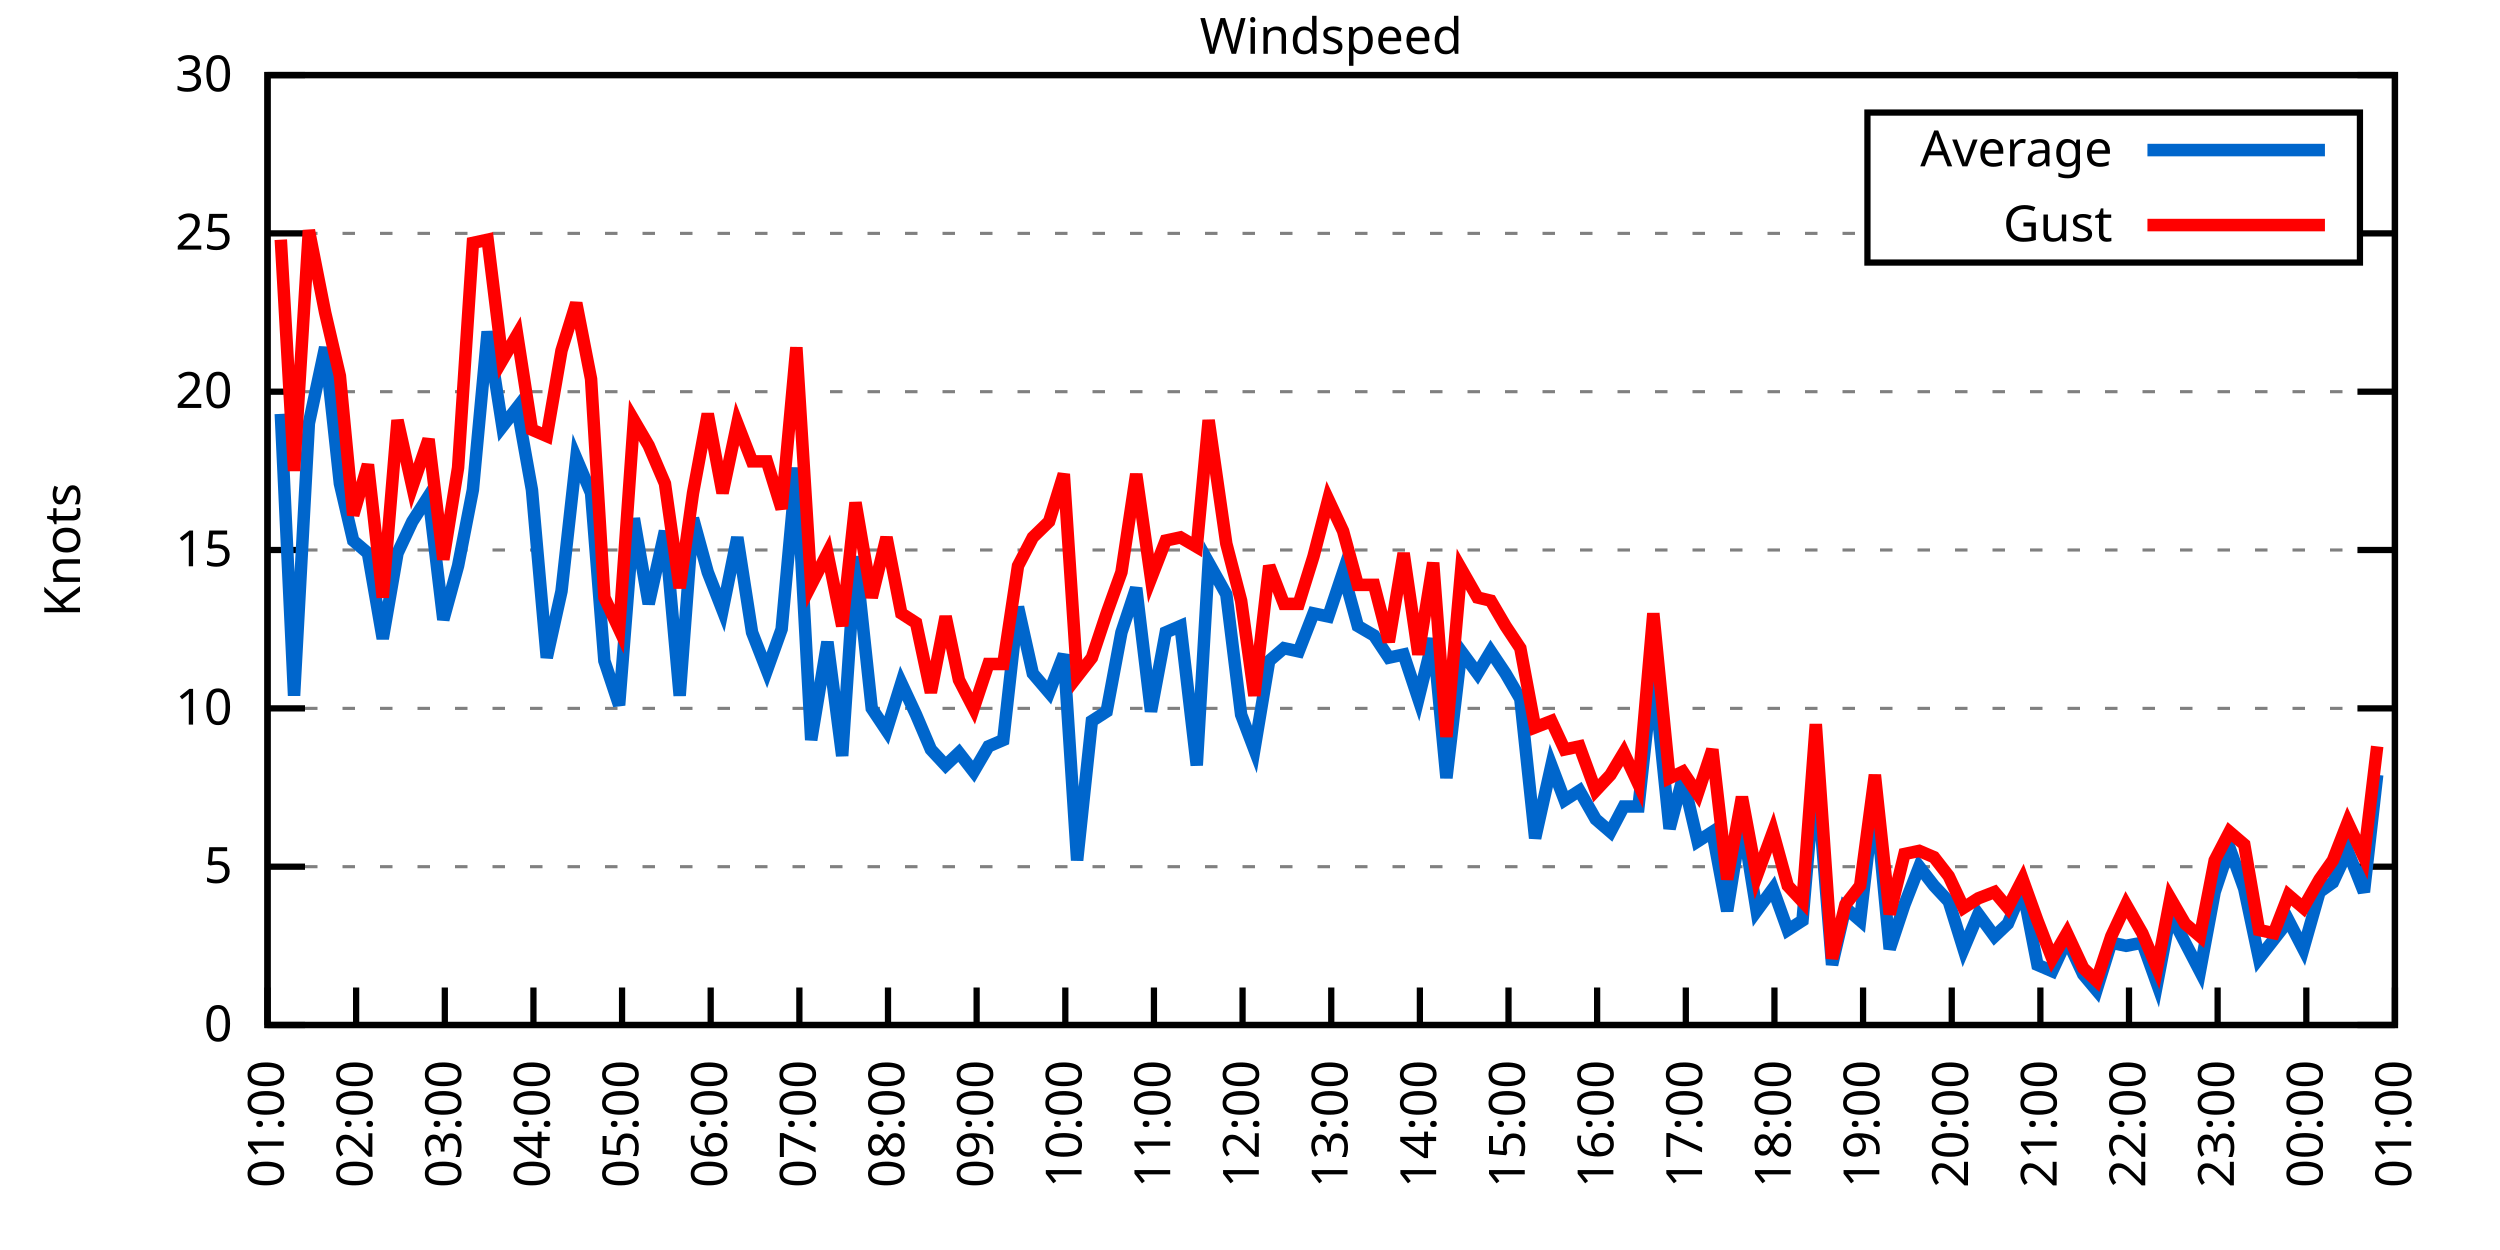
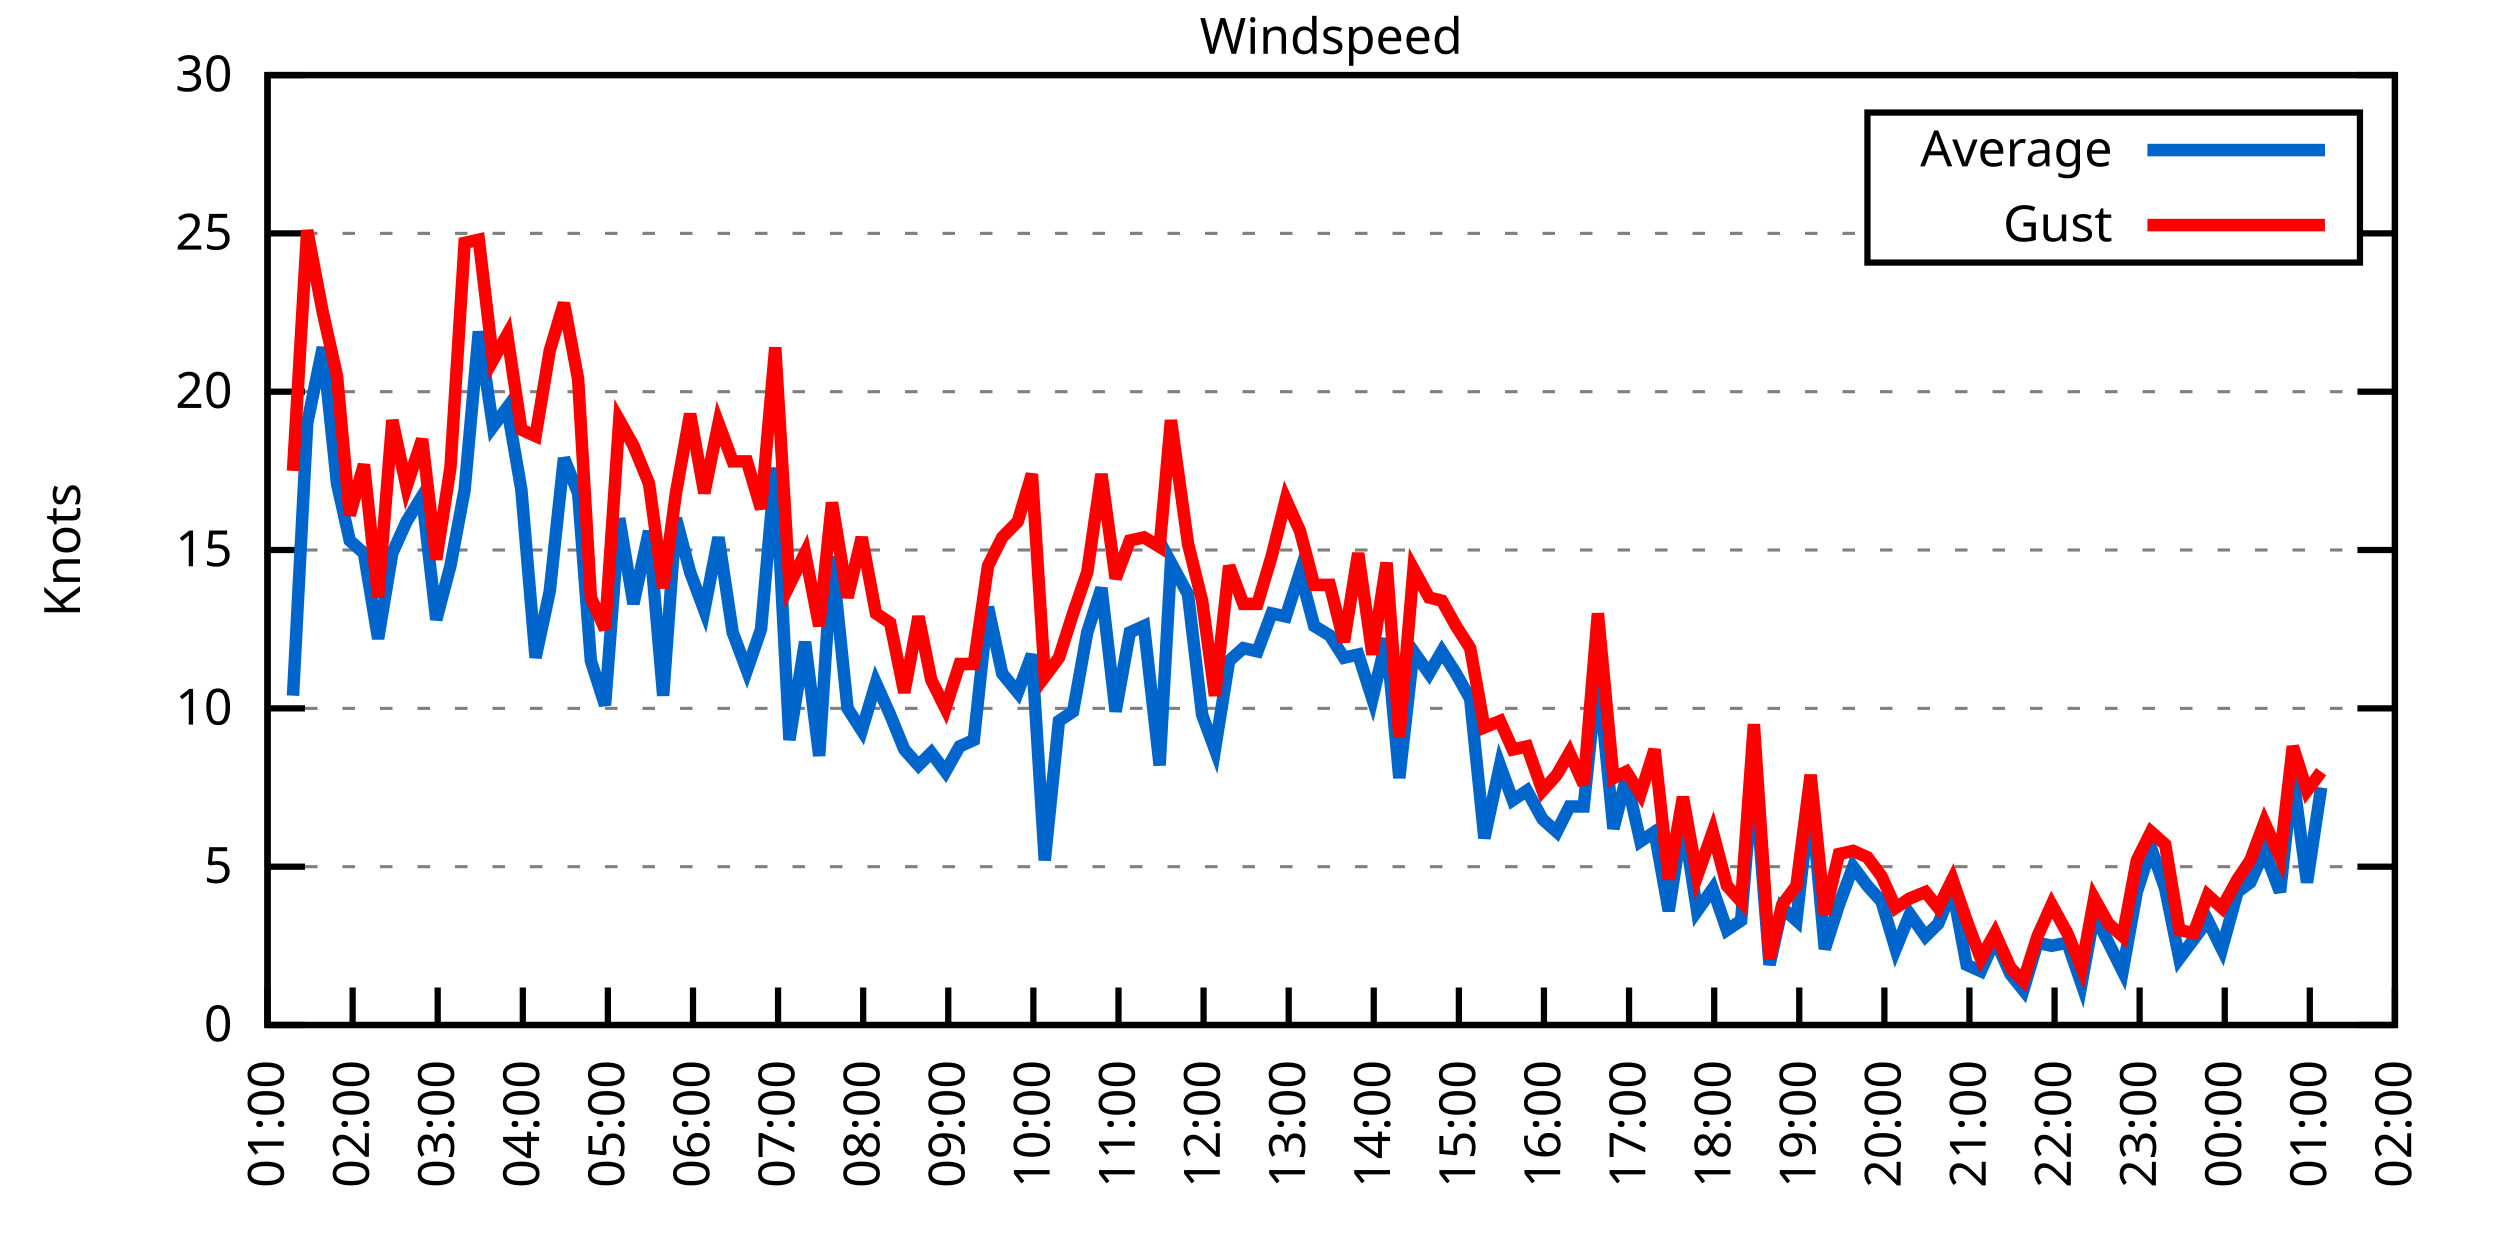
<svg xmlns="http://www.w3.org/2000/svg" xmlns:xlink="http://www.w3.org/1999/xlink" width="400" height="200" viewBox="0 0 400 200">
  <g id="gnuplot_canvas">
    <rect x="0" y="0" width="400" height="200" fill="none" />
    <defs>
      <circle id="gpDot" r="0.5" stroke-width="0.5" stroke="currentColor" />
      <path id="gpPt0" stroke-width="0.333" stroke="currentColor" d="M-1,0 h2 M0,-1 v2" />
      <path id="gpPt1" stroke-width="0.333" stroke="currentColor" d="M-1,-1 L1,1 M1,-1 L-1,1" />
      <path id="gpPt2" stroke-width="0.333" stroke="currentColor" d="M-1,0 L1,0 M0,-1 L0,1 M-1,-1 L1,1 M-1,1 L1,-1" />
      <rect id="gpPt3" stroke-width="0.333" stroke="currentColor" x="-1" y="-1" width="2" height="2" />
      <rect id="gpPt4" stroke-width="0.333" stroke="currentColor" fill="currentColor" x="-1" y="-1" width="2" height="2" />
      <circle id="gpPt5" stroke-width="0.333" stroke="currentColor" cx="0" cy="0" r="1" />
      <use xlink:href="#gpPt5" id="gpPt6" fill="currentColor" stroke="none" />
      <path id="gpPt7" stroke-width="0.333" stroke="currentColor" d="M0,-1.33 L-1.33,0.67 L1.33,0.67 z" />
      <use xlink:href="#gpPt7" id="gpPt8" fill="currentColor" stroke="none" />
      <use xlink:href="#gpPt7" id="gpPt9" stroke="currentColor" transform="rotate(180)" />
      <use xlink:href="#gpPt9" id="gpPt10" fill="currentColor" stroke="none" />
      <use xlink:href="#gpPt3" id="gpPt11" stroke="currentColor" transform="rotate(45)" />
      <use xlink:href="#gpPt11" id="gpPt12" fill="currentColor" stroke="none" />
      <path id="gpPt13" stroke-width="0.333" stroke="currentColor" d="M0,1.330 L1.265,0.411 L0.782,-1.067 L-0.782,-1.076 L-1.265,0.411 z" />
      <use xlink:href="#gpPt13" id="gpPt14" fill="currentColor" stroke="none" />
      <filter id="textbox" filterUnits="objectBoundingBox" x="0" y="0" height="1" width="1">
        <feFlood flood-color="white" flood-opacity="1" result="bgnd" />
        <feComposite in="SourceGraphic" in2="bgnd" operator="atop" />
      </filter>
      <filter id="greybox" filterUnits="objectBoundingBox" x="0" y="0" height="1" width="1">
        <feFlood flood-color="lightgrey" flood-opacity="1" result="grey" />
        <feComposite in="SourceGraphic" in2="grey" operator="atop" />
      </filter>
    </defs>
    <g fill="none" color="white" stroke="currentColor" stroke-width="1.00" stroke-linecap="butt" stroke-linejoin="miter">
</g>
    <g fill="none" color="black" stroke="currentColor" stroke-width="1.00" stroke-linecap="butt" stroke-linejoin="miter">
      <g stroke="none" shape-rendering="crispEdges">
        <polygon fill="rgb(255, 255, 255)" points="42.80,164.00 383.18,164.00 383.18,12.02 42.80,12.02 " />
      </g>
    </g>
    <g fill="none" color="black" stroke="currentColor" stroke-width="1.00" stroke-linecap="butt" stroke-linejoin="miter">
</g>
    <g fill="none" color="black" stroke="black" stroke-width="0.50" stroke-linecap="butt" stroke-linejoin="miter">
</g>
    <g fill="none" color="gray" stroke="currentColor" stroke-width="0.50" stroke-linecap="butt" stroke-linejoin="miter">
      <path stroke="gray" stroke-dasharray="2,4" class="gridline" d="M42.80,164.00 L383.19,164.00  " />
    </g>
    <g fill="none" color="gray" stroke="gray" stroke-width="1.00" stroke-linecap="butt" stroke-linejoin="miter">
</g>
    <g fill="none" color="black" stroke="currentColor" stroke-width="1.00" stroke-linecap="butt" stroke-linejoin="miter">
      <path stroke="black" d="M42.80,164.00 L48.80,164.00 M383.19,164.00 L377.19,164.00  " />
      <g transform="translate(37.20,166.60)" stroke="none" fill="black" font-family="Sans" font-size="8.00" text-anchor="end">
        <text>
          <tspan font-family="Sans"> 0</tspan>
        </text>
      </g>
    </g>
    <g fill="none" color="black" stroke="currentColor" stroke-width="1.00" stroke-linecap="butt" stroke-linejoin="miter">
</g>
    <g fill="none" color="black" stroke="black" stroke-width="0.50" stroke-linecap="butt" stroke-linejoin="miter">
</g>
    <g fill="none" color="gray" stroke="currentColor" stroke-width="0.50" stroke-linecap="butt" stroke-linejoin="miter">
      <path stroke="gray" stroke-dasharray="2,4" class="gridline" d="M42.80,138.67 L383.19,138.67  " />
    </g>
    <g fill="none" color="gray" stroke="gray" stroke-width="1.00" stroke-linecap="butt" stroke-linejoin="miter">
</g>
    <g fill="none" color="black" stroke="currentColor" stroke-width="1.00" stroke-linecap="butt" stroke-linejoin="miter">
      <path stroke="black" d="M42.80,138.67 L48.80,138.67 M383.19,138.67 L377.19,138.67  " />
      <g transform="translate(37.20,141.27)" stroke="none" fill="black" font-family="Sans" font-size="8.00" text-anchor="end">
        <text>
          <tspan font-family="Sans"> 5</tspan>
        </text>
      </g>
    </g>
    <g fill="none" color="black" stroke="currentColor" stroke-width="1.00" stroke-linecap="butt" stroke-linejoin="miter">
</g>
    <g fill="none" color="black" stroke="black" stroke-width="0.50" stroke-linecap="butt" stroke-linejoin="miter">
</g>
    <g fill="none" color="gray" stroke="currentColor" stroke-width="0.50" stroke-linecap="butt" stroke-linejoin="miter">
      <path stroke="gray" stroke-dasharray="2,4" class="gridline" d="M42.80,113.34 L383.19,113.34  " />
    </g>
    <g fill="none" color="gray" stroke="gray" stroke-width="1.00" stroke-linecap="butt" stroke-linejoin="miter">
</g>
    <g fill="none" color="black" stroke="currentColor" stroke-width="1.00" stroke-linecap="butt" stroke-linejoin="miter">
      <path stroke="black" d="M42.80,113.34 L48.80,113.34 M383.19,113.34 L377.19,113.34  " />
      <g transform="translate(37.20,115.94)" stroke="none" fill="black" font-family="Sans" font-size="8.00" text-anchor="end">
        <text>
          <tspan font-family="Sans"> 10</tspan>
        </text>
      </g>
    </g>
    <g fill="none" color="black" stroke="currentColor" stroke-width="1.00" stroke-linecap="butt" stroke-linejoin="miter">
</g>
    <g fill="none" color="black" stroke="black" stroke-width="0.50" stroke-linecap="butt" stroke-linejoin="miter">
</g>
    <g fill="none" color="gray" stroke="currentColor" stroke-width="0.50" stroke-linecap="butt" stroke-linejoin="miter">
      <path stroke="gray" stroke-dasharray="2,4" class="gridline" d="M42.80,88.00 L383.19,88.00  " />
    </g>
    <g fill="none" color="gray" stroke="gray" stroke-width="1.00" stroke-linecap="butt" stroke-linejoin="miter">
</g>
    <g fill="none" color="black" stroke="currentColor" stroke-width="1.00" stroke-linecap="butt" stroke-linejoin="miter">
      <path stroke="black" d="M42.80,88.00 L48.80,88.00 M383.19,88.00 L377.19,88.00  " />
      <g transform="translate(37.20,90.60)" stroke="none" fill="black" font-family="Sans" font-size="8.00" text-anchor="end">
        <text>
          <tspan font-family="Sans"> 15</tspan>
        </text>
      </g>
    </g>
    <g fill="none" color="black" stroke="currentColor" stroke-width="1.00" stroke-linecap="butt" stroke-linejoin="miter">
</g>
    <g fill="none" color="black" stroke="black" stroke-width="0.50" stroke-linecap="butt" stroke-linejoin="miter">
</g>
    <g fill="none" color="gray" stroke="currentColor" stroke-width="0.50" stroke-linecap="butt" stroke-linejoin="miter">
      <path stroke="gray" stroke-dasharray="2,4" class="gridline" d="M42.80,62.67 L383.19,62.67  " />
    </g>
    <g fill="none" color="gray" stroke="gray" stroke-width="1.00" stroke-linecap="butt" stroke-linejoin="miter">
</g>
    <g fill="none" color="black" stroke="currentColor" stroke-width="1.00" stroke-linecap="butt" stroke-linejoin="miter">
      <path stroke="black" d="M42.80,62.67 L48.80,62.67 M383.19,62.67 L377.19,62.67  " />
      <g transform="translate(37.20,65.27)" stroke="none" fill="black" font-family="Sans" font-size="8.00" text-anchor="end">
        <text>
          <tspan font-family="Sans"> 20</tspan>
        </text>
      </g>
    </g>
    <g fill="none" color="black" stroke="currentColor" stroke-width="1.00" stroke-linecap="butt" stroke-linejoin="miter">
</g>
    <g fill="none" color="black" stroke="black" stroke-width="0.50" stroke-linecap="butt" stroke-linejoin="miter">
</g>
    <g fill="none" color="gray" stroke="currentColor" stroke-width="0.50" stroke-linecap="butt" stroke-linejoin="miter">
      <path stroke="gray" stroke-dasharray="2,4" class="gridline" d="M42.80,37.34 L298.79,37.34 M377.59,37.34 L383.19,37.34  " />
    </g>
    <g fill="none" color="gray" stroke="gray" stroke-width="1.00" stroke-linecap="butt" stroke-linejoin="miter">
</g>
    <g fill="none" color="black" stroke="currentColor" stroke-width="1.00" stroke-linecap="butt" stroke-linejoin="miter">
      <path stroke="black" d="M42.80,37.34 L48.80,37.34 M383.19,37.34 L377.19,37.34  " />
      <g transform="translate(37.20,39.94)" stroke="none" fill="black" font-family="Sans" font-size="8.00" text-anchor="end">
        <text>
          <tspan font-family="Sans"> 25</tspan>
        </text>
      </g>
    </g>
    <g fill="none" color="black" stroke="currentColor" stroke-width="1.00" stroke-linecap="butt" stroke-linejoin="miter">
</g>
    <g fill="none" color="black" stroke="black" stroke-width="0.50" stroke-linecap="butt" stroke-linejoin="miter">
</g>
    <g fill="none" color="gray" stroke="currentColor" stroke-width="0.50" stroke-linecap="butt" stroke-linejoin="miter">
      <path stroke="gray" stroke-dasharray="2,4" class="gridline" d="M42.80,12.01 L383.19,12.01  " />
    </g>
    <g fill="none" color="gray" stroke="gray" stroke-width="1.00" stroke-linecap="butt" stroke-linejoin="miter">
</g>
    <g fill="none" color="black" stroke="currentColor" stroke-width="1.00" stroke-linecap="butt" stroke-linejoin="miter">
      <path stroke="black" d="M42.80,12.01 L48.80,12.01 M383.19,12.01 L377.19,12.01  " />
      <g transform="translate(37.20,14.61)" stroke="none" fill="black" font-family="Sans" font-size="8.00" text-anchor="end">
        <text>
          <tspan font-family="Sans"> 30</tspan>
        </text>
      </g>
    </g>
    <g fill="none" color="black" stroke="currentColor" stroke-width="1.00" stroke-linecap="butt" stroke-linejoin="miter">
      <path stroke="black" d="M42.80,164.00 L42.80,158.00  " />
      <g transform="translate(45.40,169.60) rotate(270.00)" stroke="none" fill="black" font-family="Sans" font-size="8.00" text-anchor="end">
        <text>
          <tspan font-family="Sans">01:00</tspan>
        </text>
      </g>
    </g>
    <g fill="none" color="black" stroke="currentColor" stroke-width="1.00" stroke-linecap="butt" stroke-linejoin="miter">
-       <path stroke="black" d="M56.98,164.00 L56.98,158.00  " />
-       <g transform="translate(59.58,169.60) rotate(270.00)" stroke="none" fill="black" font-family="Sans" font-size="8.00" text-anchor="end">
+       <path stroke="black" d="M56.42,164.00 L56.42,158.00  " />
+       <g transform="translate(59.02,169.60) rotate(270.00)" stroke="none" fill="black" font-family="Sans" font-size="8.00" text-anchor="end">
        <text>
          <tspan font-family="Sans">02:00</tspan>
        </text>
      </g>
    </g>
    <g fill="none" color="black" stroke="currentColor" stroke-width="1.00" stroke-linecap="butt" stroke-linejoin="miter">
-       <path stroke="black" d="M71.17,164.00 L71.17,158.00  " />
-       <g transform="translate(73.77,169.60) rotate(270.00)" stroke="none" fill="black" font-family="Sans" font-size="8.00" text-anchor="end">
+       <path stroke="black" d="M70.03,164.00 L70.03,158.00  " />
+       <g transform="translate(72.63,169.60) rotate(270.00)" stroke="none" fill="black" font-family="Sans" font-size="8.00" text-anchor="end">
        <text>
          <tspan font-family="Sans">03:00</tspan>
        </text>
      </g>
    </g>
    <g fill="none" color="black" stroke="currentColor" stroke-width="1.00" stroke-linecap="butt" stroke-linejoin="miter">
-       <path stroke="black" d="M85.35,164.00 L85.35,158.00  " />
-       <g transform="translate(87.95,169.60) rotate(270.00)" stroke="none" fill="black" font-family="Sans" font-size="8.00" text-anchor="end">
+       <path stroke="black" d="M83.65,164.00 L83.65,158.00  " />
+       <g transform="translate(86.25,169.60) rotate(270.00)" stroke="none" fill="black" font-family="Sans" font-size="8.00" text-anchor="end">
        <text>
          <tspan font-family="Sans">04:00</tspan>
        </text>
      </g>
    </g>
    <g fill="none" color="black" stroke="currentColor" stroke-width="1.00" stroke-linecap="butt" stroke-linejoin="miter">
-       <path stroke="black" d="M99.53,164.00 L99.53,158.00  " />
-       <g transform="translate(102.13,169.60) rotate(270.00)" stroke="none" fill="black" font-family="Sans" font-size="8.00" text-anchor="end">
+       <path stroke="black" d="M97.26,164.00 L97.26,158.00  " />
+       <g transform="translate(99.86,169.60) rotate(270.00)" stroke="none" fill="black" font-family="Sans" font-size="8.00" text-anchor="end">
        <text>
          <tspan font-family="Sans">05:00</tspan>
        </text>
      </g>
    </g>
    <g fill="none" color="black" stroke="currentColor" stroke-width="1.00" stroke-linecap="butt" stroke-linejoin="miter">
-       <path stroke="black" d="M113.71,164.00 L113.71,158.00  " />
-       <g transform="translate(116.31,169.60) rotate(270.00)" stroke="none" fill="black" font-family="Sans" font-size="8.00" text-anchor="end">
+       <path stroke="black" d="M110.88,164.00 L110.88,158.00  " />
+       <g transform="translate(113.48,169.60) rotate(270.00)" stroke="none" fill="black" font-family="Sans" font-size="8.00" text-anchor="end">
        <text>
          <tspan font-family="Sans">06:00</tspan>
        </text>
      </g>
    </g>
    <g fill="none" color="black" stroke="currentColor" stroke-width="1.00" stroke-linecap="butt" stroke-linejoin="miter">
-       <path stroke="black" d="M127.90,164.00 L127.90,158.00  " />
-       <g transform="translate(130.50,169.60) rotate(270.00)" stroke="none" fill="black" font-family="Sans" font-size="8.00" text-anchor="end">
+       <path stroke="black" d="M124.49,164.00 L124.49,158.00  " />
+       <g transform="translate(127.09,169.60) rotate(270.00)" stroke="none" fill="black" font-family="Sans" font-size="8.00" text-anchor="end">
        <text>
          <tspan font-family="Sans">07:00</tspan>
        </text>
      </g>
    </g>
    <g fill="none" color="black" stroke="currentColor" stroke-width="1.00" stroke-linecap="butt" stroke-linejoin="miter">
-       <path stroke="black" d="M142.08,164.00 L142.08,158.00  " />
-       <g transform="translate(144.68,169.60) rotate(270.00)" stroke="none" fill="black" font-family="Sans" font-size="8.00" text-anchor="end">
+       <path stroke="black" d="M138.11,164.00 L138.11,158.00  " />
+       <g transform="translate(140.71,169.60) rotate(270.00)" stroke="none" fill="black" font-family="Sans" font-size="8.00" text-anchor="end">
        <text>
          <tspan font-family="Sans">08:00</tspan>
        </text>
      </g>
    </g>
    <g fill="none" color="black" stroke="currentColor" stroke-width="1.00" stroke-linecap="butt" stroke-linejoin="miter">
-       <path stroke="black" d="M156.26,164.00 L156.26,158.00  " />
-       <g transform="translate(158.86,169.60) rotate(270.00)" stroke="none" fill="black" font-family="Sans" font-size="8.00" text-anchor="end">
+       <path stroke="black" d="M151.72,164.00 L151.72,158.00  " />
+       <g transform="translate(154.32,169.60) rotate(270.00)" stroke="none" fill="black" font-family="Sans" font-size="8.00" text-anchor="end">
        <text>
          <tspan font-family="Sans">09:00</tspan>
        </text>
      </g>
    </g>
    <g fill="none" color="black" stroke="currentColor" stroke-width="1.00" stroke-linecap="butt" stroke-linejoin="miter">
-       <path stroke="black" d="M170.45,164.00 L170.45,158.00  " />
-       <g transform="translate(173.05,169.60) rotate(270.00)" stroke="none" fill="black" font-family="Sans" font-size="8.00" text-anchor="end">
+       <path stroke="black" d="M165.34,164.00 L165.34,158.00  " />
+       <g transform="translate(167.94,169.60) rotate(270.00)" stroke="none" fill="black" font-family="Sans" font-size="8.00" text-anchor="end">
        <text>
          <tspan font-family="Sans">10:00</tspan>
        </text>
      </g>
    </g>
    <g fill="none" color="black" stroke="currentColor" stroke-width="1.00" stroke-linecap="butt" stroke-linejoin="miter">
-       <path stroke="black" d="M184.63,164.00 L184.63,158.00  " />
-       <g transform="translate(187.23,169.60) rotate(270.00)" stroke="none" fill="black" font-family="Sans" font-size="8.00" text-anchor="end">
+       <path stroke="black" d="M178.96,164.00 L178.96,158.00  " />
+       <g transform="translate(181.56,169.60) rotate(270.00)" stroke="none" fill="black" font-family="Sans" font-size="8.00" text-anchor="end">
        <text>
          <tspan font-family="Sans">11:00</tspan>
        </text>
      </g>
    </g>
    <g fill="none" color="black" stroke="currentColor" stroke-width="1.00" stroke-linecap="butt" stroke-linejoin="miter">
-       <path stroke="black" d="M198.81,164.00 L198.81,158.00  " />
-       <g transform="translate(201.41,169.60) rotate(270.00)" stroke="none" fill="black" font-family="Sans" font-size="8.00" text-anchor="end">
+       <path stroke="black" d="M192.57,164.00 L192.57,158.00  " />
+       <g transform="translate(195.17,169.60) rotate(270.00)" stroke="none" fill="black" font-family="Sans" font-size="8.00" text-anchor="end">
        <text>
          <tspan font-family="Sans">12:00</tspan>
        </text>
      </g>
    </g>
    <g fill="none" color="black" stroke="currentColor" stroke-width="1.00" stroke-linecap="butt" stroke-linejoin="miter">
-       <path stroke="black" d="M213.00,164.00 L213.00,158.00  " />
-       <g transform="translate(215.60,169.60) rotate(270.00)" stroke="none" fill="black" font-family="Sans" font-size="8.00" text-anchor="end">
+       <path stroke="black" d="M206.19,164.00 L206.19,158.00  " />
+       <g transform="translate(208.79,169.60) rotate(270.00)" stroke="none" fill="black" font-family="Sans" font-size="8.00" text-anchor="end">
        <text>
          <tspan font-family="Sans">13:00</tspan>
        </text>
      </g>
    </g>
    <g fill="none" color="black" stroke="currentColor" stroke-width="1.00" stroke-linecap="butt" stroke-linejoin="miter">
-       <path stroke="black" d="M227.18,164.00 L227.18,158.00  " />
-       <g transform="translate(229.78,169.60) rotate(270.00)" stroke="none" fill="black" font-family="Sans" font-size="8.00" text-anchor="end">
+       <path stroke="black" d="M219.80,164.00 L219.80,158.00  " />
+       <g transform="translate(222.40,169.60) rotate(270.00)" stroke="none" fill="black" font-family="Sans" font-size="8.00" text-anchor="end">
        <text>
          <tspan font-family="Sans">14:00</tspan>
        </text>
      </g>
    </g>
    <g fill="none" color="black" stroke="currentColor" stroke-width="1.00" stroke-linecap="butt" stroke-linejoin="miter">
-       <path stroke="black" d="M241.36,164.00 L241.36,158.00  " />
-       <g transform="translate(243.96,169.60) rotate(270.00)" stroke="none" fill="black" font-family="Sans" font-size="8.00" text-anchor="end">
+       <path stroke="black" d="M233.42,164.00 L233.42,158.00  " />
+       <g transform="translate(236.02,169.60) rotate(270.00)" stroke="none" fill="black" font-family="Sans" font-size="8.00" text-anchor="end">
        <text>
          <tspan font-family="Sans">15:00</tspan>
        </text>
      </g>
    </g>
    <g fill="none" color="black" stroke="currentColor" stroke-width="1.00" stroke-linecap="butt" stroke-linejoin="miter">
-       <path stroke="black" d="M255.54,164.00 L255.54,158.00  " />
-       <g transform="translate(258.14,169.60) rotate(270.00)" stroke="none" fill="black" font-family="Sans" font-size="8.00" text-anchor="end">
+       <path stroke="black" d="M247.03,164.00 L247.03,158.00  " />
+       <g transform="translate(249.63,169.60) rotate(270.00)" stroke="none" fill="black" font-family="Sans" font-size="8.00" text-anchor="end">
        <text>
          <tspan font-family="Sans">16:00</tspan>
        </text>
      </g>
    </g>
    <g fill="none" color="black" stroke="currentColor" stroke-width="1.00" stroke-linecap="butt" stroke-linejoin="miter">
-       <path stroke="black" d="M269.73,164.00 L269.73,158.00  " />
-       <g transform="translate(272.33,169.60) rotate(270.00)" stroke="none" fill="black" font-family="Sans" font-size="8.00" text-anchor="end">
+       <path stroke="black" d="M260.65,164.00 L260.65,158.00  " />
+       <g transform="translate(263.25,169.60) rotate(270.00)" stroke="none" fill="black" font-family="Sans" font-size="8.00" text-anchor="end">
        <text>
          <tspan font-family="Sans">17:00</tspan>
        </text>
      </g>
    </g>
    <g fill="none" color="black" stroke="currentColor" stroke-width="1.00" stroke-linecap="butt" stroke-linejoin="miter">
-       <path stroke="black" d="M283.91,164.00 L283.91,158.00  " />
-       <g transform="translate(286.51,169.60) rotate(270.00)" stroke="none" fill="black" font-family="Sans" font-size="8.00" text-anchor="end">
+       <path stroke="black" d="M274.27,164.00 L274.27,158.00  " />
+       <g transform="translate(276.87,169.60) rotate(270.00)" stroke="none" fill="black" font-family="Sans" font-size="8.00" text-anchor="end">
        <text>
          <tspan font-family="Sans">18:00</tspan>
        </text>
      </g>
    </g>
    <g fill="none" color="black" stroke="currentColor" stroke-width="1.00" stroke-linecap="butt" stroke-linejoin="miter">
-       <path stroke="black" d="M298.09,164.00 L298.09,158.00  " />
-       <g transform="translate(300.69,169.60) rotate(270.00)" stroke="none" fill="black" font-family="Sans" font-size="8.00" text-anchor="end">
+       <path stroke="black" d="M287.88,164.00 L287.88,158.00  " />
+       <g transform="translate(290.48,169.60) rotate(270.00)" stroke="none" fill="black" font-family="Sans" font-size="8.00" text-anchor="end">
        <text>
          <tspan font-family="Sans">19:00</tspan>
        </text>
      </g>
    </g>
    <g fill="none" color="black" stroke="currentColor" stroke-width="1.00" stroke-linecap="butt" stroke-linejoin="miter">
-       <path stroke="black" d="M312.28,164.00 L312.28,158.00  " />
-       <g transform="translate(314.88,169.60) rotate(270.00)" stroke="none" fill="black" font-family="Sans" font-size="8.00" text-anchor="end">
+       <path stroke="black" d="M301.50,164.00 L301.50,158.00  " />
+       <g transform="translate(304.10,169.60) rotate(270.00)" stroke="none" fill="black" font-family="Sans" font-size="8.00" text-anchor="end">
        <text>
          <tspan font-family="Sans">20:00</tspan>
        </text>
      </g>
    </g>
    <g fill="none" color="black" stroke="currentColor" stroke-width="1.00" stroke-linecap="butt" stroke-linejoin="miter">
-       <path stroke="black" d="M326.46,164.00 L326.46,158.00  " />
-       <g transform="translate(329.06,169.60) rotate(270.00)" stroke="none" fill="black" font-family="Sans" font-size="8.00" text-anchor="end">
+       <path stroke="black" d="M315.11,164.00 L315.11,158.00  " />
+       <g transform="translate(317.71,169.60) rotate(270.00)" stroke="none" fill="black" font-family="Sans" font-size="8.00" text-anchor="end">
        <text>
          <tspan font-family="Sans">21:00</tspan>
        </text>
      </g>
    </g>
    <g fill="none" color="black" stroke="currentColor" stroke-width="1.00" stroke-linecap="butt" stroke-linejoin="miter">
-       <path stroke="black" d="M340.64,164.00 L340.64,158.00  " />
-       <g transform="translate(343.24,169.60) rotate(270.00)" stroke="none" fill="black" font-family="Sans" font-size="8.00" text-anchor="end">
+       <path stroke="black" d="M328.73,164.00 L328.73,158.00  " />
+       <g transform="translate(331.33,169.60) rotate(270.00)" stroke="none" fill="black" font-family="Sans" font-size="8.00" text-anchor="end">
        <text>
          <tspan font-family="Sans">22:00</tspan>
        </text>
      </g>
    </g>
    <g fill="none" color="black" stroke="currentColor" stroke-width="1.00" stroke-linecap="butt" stroke-linejoin="miter">
-       <path stroke="black" d="M354.82,164.00 L354.82,158.00  " />
-       <g transform="translate(357.42,169.60) rotate(270.00)" stroke="none" fill="black" font-family="Sans" font-size="8.00" text-anchor="end">
+       <path stroke="black" d="M342.34,164.00 L342.34,158.00  " />
+       <g transform="translate(344.94,169.60) rotate(270.00)" stroke="none" fill="black" font-family="Sans" font-size="8.00" text-anchor="end">
        <text>
          <tspan font-family="Sans">23:00</tspan>
        </text>
      </g>
    </g>
    <g fill="none" color="black" stroke="currentColor" stroke-width="1.00" stroke-linecap="butt" stroke-linejoin="miter">
-       <path stroke="black" d="M369.01,164.00 L369.01,158.00  " />
-       <g transform="translate(371.61,169.60) rotate(270.00)" stroke="none" fill="black" font-family="Sans" font-size="8.00" text-anchor="end">
+       <path stroke="black" d="M355.96,164.00 L355.96,158.00  " />
+       <g transform="translate(358.56,169.60) rotate(270.00)" stroke="none" fill="black" font-family="Sans" font-size="8.00" text-anchor="end">
        <text>
          <tspan font-family="Sans">00:00</tspan>
+         </text>
+       </g>
+     </g>
+     <g fill="none" color="black" stroke="currentColor" stroke-width="1.00" stroke-linecap="butt" stroke-linejoin="miter">
+       <path stroke="black" d="M369.57,164.00 L369.57,158.00  " />
+       <g transform="translate(372.17,169.60) rotate(270.00)" stroke="none" fill="black" font-family="Sans" font-size="8.00" text-anchor="end">
+         <text>
+           <tspan font-family="Sans">01:00</tspan>
        </text>
      </g>
    </g>
    <g fill="none" color="black" stroke="currentColor" stroke-width="1.00" stroke-linecap="butt" stroke-linejoin="miter">
      <path stroke="black" d="M383.19,164.00 L383.19,158.00  " />
      <g transform="translate(385.79,169.60) rotate(270.00)" stroke="none" fill="black" font-family="Sans" font-size="8.00" text-anchor="end">
        <text>
-           <tspan font-family="Sans">01:00</tspan>
+           <tspan font-family="Sans">02:00</tspan>
        </text>
      </g>
    </g>
    <g fill="none" color="black" stroke="currentColor" stroke-width="1.00" stroke-linecap="butt" stroke-linejoin="miter">
</g>
    <g fill="none" color="black" stroke="currentColor" stroke-width="1.00" stroke-linecap="butt" stroke-linejoin="miter">
      <path stroke="black" d="M42.80,12.01 L42.80,164.00 L383.19,164.00 L383.19,12.01 L42.80,12.01 Z  " />
    </g>
    <g fill="none" color="black" stroke="currentColor" stroke-width="1.00" stroke-linecap="butt" stroke-linejoin="miter">
</g>
    <g fill="none" color="black" stroke="currentColor" stroke-width="1.00" stroke-linecap="butt" stroke-linejoin="miter">
      <path stroke="black" d="M298.79,42.01 L298.79,18.01 L377.59,18.01 L377.59,42.01 L298.79,42.01 Z  " />
    </g>
    <g id="Windspeed_plot_1">
      <g fill="none" color="white" stroke="black" stroke-width="2.00" stroke-linecap="butt" stroke-linejoin="miter">
</g>
      <g fill="none" color="black" stroke="currentColor" stroke-width="2.00" stroke-linecap="butt" stroke-linejoin="miter">
        <g transform="translate(337.99,26.61)" stroke="none" fill="black" font-family="Sans" font-size="8.00" text-anchor="end">
          <text>
            <tspan font-family="Sans">Average</tspan>
          </text>
        </g>
      </g>
      <g fill="none" color="black" stroke="currentColor" stroke-width="2.00" stroke-linecap="butt" stroke-linejoin="miter">
-         <path stroke="rgb(  0, 102, 204)" d="M343.59,24.01 L371.99,24.01 M44.93,66.22 L47.05,111.31 L49.42,67.74 L52.02,55.58 L54.38,77.37 L56.51,86.49   L58.87,88.51 L61.24,102.19 L63.60,88.51 L65.97,83.45 L68.57,79.39 L70.93,99.15 L73.29,90.54 L75.66,78.38   L78.02,53.05 L80.38,68.25 L82.75,65.21 L85.11,78.38 L87.48,105.23 L89.84,94.59 L92.20,73.31 L94.57,78.89   L96.70,105.74 L99.06,112.83 L101.42,82.94 L103.79,96.62 L106.39,84.97 L108.75,111.31 L110.88,82.94 L113.24,91.55   L115.61,97.63 L117.97,85.98 L120.33,101.18 L122.70,107.26 L125.06,100.67 L127.42,74.83 L129.79,118.40 L132.39,102.70   L134.75,120.94 L136.88,89.02 L139.48,113.34 L141.84,116.88 L144.21,109.28 L146.57,114.35 L148.94,119.92 L151.30,122.46   L153.43,120.43 L155.79,123.47 L158.15,119.42 L160.52,118.40 L162.88,97.12 L165.25,107.76 L167.85,110.80 L170.21,104.72   L172.34,137.66 L174.70,115.36 L177.06,113.84 L179.43,101.18 L181.79,94.08 L184.16,113.84 L186.52,101.18 L188.88,100.16   L191.48,122.46 L193.38,90.03 L196.21,95.10 L198.58,114.35 L200.70,119.92 L203.07,105.74 L205.43,103.71 L207.79,104.22   L210.16,98.14 L212.52,98.64 L214.89,91.55 L217.25,100.16 L219.85,101.68 L222.21,105.23 L224.58,104.72 L226.94,111.82   L229.31,102.19 L231.43,124.48 L233.80,104.22 L236.40,107.76 L238.52,104.22 L240.89,107.76 L243.25,111.82 L245.62,134.11   L248.22,122.46 L250.34,128.03 L252.71,126.51 L255.31,131.07 L257.67,133.10 L259.80,129.04 L262.16,129.04 L264.53,107.26   L267.13,132.59 L269.25,124.48 L271.62,134.62 L273.98,133.10 L276.35,145.76 L278.71,131.07 L281.07,145.76 L283.67,142.21   L286.04,148.80 L288.40,147.28 L290.53,122.46 L293.13,154.37 L295.26,145.25 L297.62,147.28 L299.98,127.02 L302.35,151.84   L304.71,144.75 L307.08,138.67 L309.44,141.71 L311.80,144.24 L314.17,151.84 L316.53,146.27 L319.13,149.81 L321.26,147.79   L323.62,142.21 L325.99,154.37 L328.35,155.39 L330.71,150.32 L333.31,155.89 L335.44,158.43 L337.80,150.83 L340.17,151.33   L342.77,150.83 L345.13,157.41 L347.26,146.27 L349.62,150.83 L351.99,155.39 L354.35,142.72 L356.72,135.63 L359.08,142.21   L361.44,153.36 L363.81,150.32 L366.17,147.28 L368.53,151.84 L371.13,142.72 L373.26,141.20 L375.63,136.14 L378.23,142.72   L380.35,123.98  " />
+         <path stroke="rgb(  0, 102, 204)" d="M343.59,24.01 L371.99,24.01 M46.88,111.31 L49.15,67.74 L51.65,55.58 L53.92,77.37 L55.96,86.49 L58.23,88.51   L60.50,102.19 L62.77,88.51 L65.04,83.45 L67.54,79.39 L69.80,99.15 L72.07,90.54 L74.34,78.38 L76.61,53.05   L78.88,68.25 L81.15,65.21 L83.42,78.38 L85.69,105.23 L87.96,94.59 L90.23,73.31 L92.50,78.89 L94.54,105.74   L96.81,112.83 L99.08,82.94 L101.35,96.62 L103.84,84.97 L106.11,111.31 L108.15,82.94 L110.42,91.55 L112.69,97.63   L114.96,85.98 L117.23,101.18 L119.50,107.26 L121.77,100.67 L124.04,74.83 L126.31,118.40 L128.81,102.70 L131.07,120.94   L133.12,89.02 L135.61,113.34 L137.88,116.88 L140.15,109.28 L142.42,114.35 L144.69,119.92 L146.96,122.46 L149.00,120.43   L151.27,123.47 L153.54,119.42 L155.81,118.40 L158.08,97.12 L160.35,107.76 L162.84,110.80 L165.11,104.72 L167.16,137.66   L169.43,115.36 L171.69,113.84 L173.96,101.18 L176.23,94.08 L178.50,113.84 L180.77,101.18 L183.04,100.16 L185.54,122.46   L187.35,90.03 L190.08,95.10 L192.34,114.35 L194.39,119.92 L196.66,105.74 L198.93,103.71 L201.19,104.22 L203.46,98.14   L205.73,98.64 L208.00,91.55 L210.27,100.16 L212.77,101.68 L215.04,105.23 L217.31,104.72 L219.58,111.82 L221.85,102.19   L223.89,124.48 L226.16,104.22 L228.65,107.76 L230.70,104.22 L232.96,107.76 L235.23,111.82 L237.50,134.11 L240.00,122.46   L242.04,128.03 L244.31,126.51 L246.81,131.07 L249.08,133.10 L251.12,129.04 L253.39,129.04 L255.66,107.26 L258.15,132.59   L260.20,124.48 L262.47,134.62 L264.73,133.10 L267.00,145.76 L269.27,131.07 L271.54,145.76 L274.04,142.21 L276.31,148.80   L278.58,147.28 L280.62,122.46 L283.12,154.37 L285.16,145.25 L287.43,147.28 L289.70,127.02 L291.97,151.84 L294.23,144.75   L296.50,138.67 L298.77,141.71 L301.04,144.24 L303.31,151.84 L305.58,146.27 L308.08,149.81 L310.12,147.79 L312.39,142.21   L314.66,154.37 L316.93,155.39 L319.20,150.32 L321.69,155.89 L323.74,158.43 L326.00,150.83 L328.27,151.33 L330.77,150.83   L333.04,157.41 L335.08,146.27 L337.35,150.83 L339.62,155.39 L341.89,142.72 L344.16,135.63 L346.43,142.21 L348.70,153.36   L350.97,150.32 L353.24,147.28 L355.50,151.84 L358.00,142.72 L360.04,141.20 L362.31,136.14 L364.81,142.72 L366.85,123.98   L369.12,141.20 L371.39,126.00  " />
      </g>
    </g>
    <g id="Windspeed_plot_2">
      <g fill="none" color="black" stroke="currentColor" stroke-width="2.00" stroke-linecap="butt" stroke-linejoin="miter">
        <g transform="translate(337.99,38.61)" stroke="none" fill="black" font-family="Sans" font-size="8.00" text-anchor="end">
          <text>
            <tspan font-family="Sans">Gust</tspan>
          </text>
        </g>
      </g>
      <g fill="none" color="black" stroke="currentColor" stroke-width="2.00" stroke-linecap="butt" stroke-linejoin="miter">
-         <path stroke="rgb(255,   0,   0)" d="M343.59,36.01 L371.99,36.01 M44.93,38.35 L47.05,75.34 L49.42,36.84 L52.02,50.01 L54.38,60.14 L56.51,82.43   L58.87,74.33 L61.24,95.60 L63.60,67.23 L65.97,77.87 L68.57,70.27 L70.93,89.52 L73.29,74.83 L75.66,38.86   L78.02,38.35 L80.38,57.61 L82.75,53.55 L85.11,68.75 L87.48,69.77 L89.84,56.09 L92.20,48.49 L94.57,60.65   L96.70,95.60 L99.06,100.67 L101.42,67.23 L103.79,71.29 L106.39,77.37 L108.75,94.08 L110.88,78.89 L113.24,66.22   L115.61,78.89 L117.97,67.74 L120.33,73.82 L122.70,73.82 L125.06,81.42 L127.42,55.58 L129.79,93.58 L132.39,88.51   L134.75,100.16 L136.88,80.41 L139.48,95.60 L141.84,85.98 L144.21,98.14 L146.57,99.66 L148.94,110.80 L151.30,98.64   L153.43,108.78 L155.79,113.34 L158.15,106.24 L160.52,106.24 L162.88,90.54 L165.25,85.98 L167.85,83.45 L170.21,75.85   L172.34,108.27 L174.70,105.23 L177.06,98.14 L179.43,91.55 L181.79,75.85 L184.16,92.56 L186.52,86.49 L188.88,85.98   L191.48,87.50 L193.38,67.23 L196.21,86.99 L198.58,96.11 L200.70,111.31 L203.07,90.54 L205.43,96.62 L207.79,96.62   L210.16,89.02 L212.52,79.90 L214.89,84.97 L217.25,93.58 L219.85,93.58 L222.21,102.70 L224.58,88.51 L226.94,104.72   L229.31,90.03 L231.43,117.90 L233.80,91.04 L236.40,95.60 L238.52,96.11 L240.89,100.16 L243.25,103.71 L245.62,116.38   L248.22,115.36 L250.34,119.92 L252.71,119.42 L255.31,126.51 L257.67,123.98 L259.80,120.43 L262.16,125.50 L264.53,98.14   L267.13,124.48 L269.25,123.47 L271.62,127.02 L273.98,119.92 L276.35,140.69 L278.71,127.52 L281.07,140.19 L283.67,133.10   L286.04,141.71 L288.40,144.24 L290.53,115.87 L293.13,153.36 L295.26,144.75 L297.62,141.71 L299.98,123.98 L302.35,146.27   L304.71,136.64 L307.08,136.14 L309.44,137.15 L311.80,140.19 L314.17,145.25 L316.53,143.73 L319.13,142.72 L321.26,145.25   L323.62,140.69 L325.99,147.28 L328.35,153.36 L330.71,149.31 L333.31,154.88 L335.44,156.91 L337.80,149.81 L340.17,144.75   L342.77,149.31 L345.13,154.88 L347.26,143.73 L349.62,147.79 L351.99,149.81 L354.35,137.66 L356.72,133.10 L359.08,135.12   L361.44,148.80 L363.81,149.31 L366.17,143.23 L368.53,145.25 L371.13,140.69 L373.26,137.66 L375.63,131.58 L378.23,137.15   L380.35,119.42  " />
+         <path stroke="rgb(255,   0,   0)" d="M343.59,36.01 L371.99,36.01 M46.88,75.34 L49.15,36.84 L51.65,50.01 L53.92,60.14 L55.96,82.43 L58.23,74.33   L60.50,95.60 L62.77,67.23 L65.04,77.87 L67.54,70.27 L69.80,89.52 L72.07,74.83 L74.34,38.86 L76.61,38.35   L78.88,57.61 L81.15,53.55 L83.42,68.75 L85.69,69.77 L87.96,56.09 L90.23,48.49 L92.50,60.65 L94.54,95.60   L96.81,100.67 L99.08,67.23 L101.35,71.29 L103.84,77.37 L106.11,94.08 L108.15,78.89 L110.42,66.22 L112.69,78.89   L114.96,67.74 L117.23,73.82 L119.50,73.82 L121.77,81.42 L124.04,55.58 L126.31,93.58 L128.81,88.51 L131.07,100.16   L133.12,80.41 L135.61,95.60 L137.88,85.98 L140.15,98.14 L142.42,99.66 L144.69,110.80 L146.96,98.64 L149.00,108.78   L151.27,113.34 L153.54,106.24 L155.81,106.24 L158.08,90.54 L160.35,85.98 L162.84,83.45 L165.11,75.85 L167.16,108.27   L169.43,105.23 L171.69,98.14 L173.96,91.55 L176.23,75.85 L178.50,92.56 L180.77,86.49 L183.04,85.98 L185.54,87.50   L187.35,67.23 L190.08,86.99 L192.34,96.11 L194.39,111.31 L196.66,90.54 L198.93,96.62 L201.19,96.62 L203.46,89.02   L205.73,79.90 L208.00,84.97 L210.27,93.58 L212.77,93.58 L215.04,102.70 L217.31,88.51 L219.58,104.72 L221.85,90.03   L223.89,117.90 L226.16,91.04 L228.65,95.60 L230.70,96.11 L232.96,100.16 L235.23,103.71 L237.50,116.38 L240.00,115.36   L242.04,119.92 L244.31,119.42 L246.81,126.51 L249.08,123.98 L251.12,120.43 L253.39,125.50 L255.66,98.14 L258.15,124.48   L260.20,123.47 L262.47,127.02 L264.73,119.92 L267.00,140.69 L269.27,127.52 L271.54,140.19 L274.04,133.10 L276.31,141.71   L278.58,144.24 L280.62,115.87 L283.12,153.36 L285.16,144.75 L287.43,141.71 L289.70,123.98 L291.97,146.27 L294.23,136.64   L296.50,136.14 L298.77,137.15 L301.04,140.19 L303.31,145.25 L305.58,143.73 L308.08,142.72 L310.12,145.25 L312.39,140.69   L314.66,147.28 L316.93,153.36 L319.20,149.31 L321.69,154.88 L323.74,156.91 L326.00,149.81 L328.27,144.75 L330.77,149.31   L333.04,154.88 L335.08,143.73 L337.35,147.79 L339.62,149.81 L341.89,137.66 L344.16,133.10 L346.43,135.12 L348.70,148.80   L350.97,149.31 L353.24,143.23 L355.50,145.25 L358.00,140.69 L360.04,137.66 L362.31,131.58 L364.81,137.15 L366.85,119.42   L369.12,126.51 L371.39,123.47  " />
      </g>
    </g>
    <g fill="none" color="black" stroke="currentColor" stroke-width="2.00" stroke-linecap="butt" stroke-linejoin="miter">
</g>
    <g fill="none" color="black" stroke="black" stroke-width="1.00" stroke-linecap="butt" stroke-linejoin="miter">
</g>
    <g fill="none" color="black" stroke="currentColor" stroke-width="1.00" stroke-linecap="butt" stroke-linejoin="miter">
      <path stroke="black" d="M42.80,12.01 L42.80,164.00 L383.19,164.00 L383.19,12.01 L42.80,12.01 Z  " />
      <g transform="translate(12.80,88.01) rotate(270.00)" stroke="none" fill="black" font-family="Sans" font-size="8.00" text-anchor="middle">
        <text>
          <tspan font-family="Sans">Knots</tspan>
        </text>
      </g>
    </g>
    <g fill="none" color="black" stroke="currentColor" stroke-width="1.00" stroke-linecap="butt" stroke-linejoin="miter">
</g>
    <g fill="none" color="black" stroke="currentColor" stroke-width="1.00" stroke-linecap="butt" stroke-linejoin="miter">
      <g transform="translate(212.99,8.61)" stroke="none" fill="black" font-family="Sans" font-size="8.00" text-anchor="middle">
        <text>
          <tspan font-family="Sans">Windspeed</tspan>
        </text>
      </g>
    </g>
    <g fill="none" color="black" stroke="currentColor" stroke-width="1.00" stroke-linecap="butt" stroke-linejoin="miter">
</g>
  </g>
</svg>
